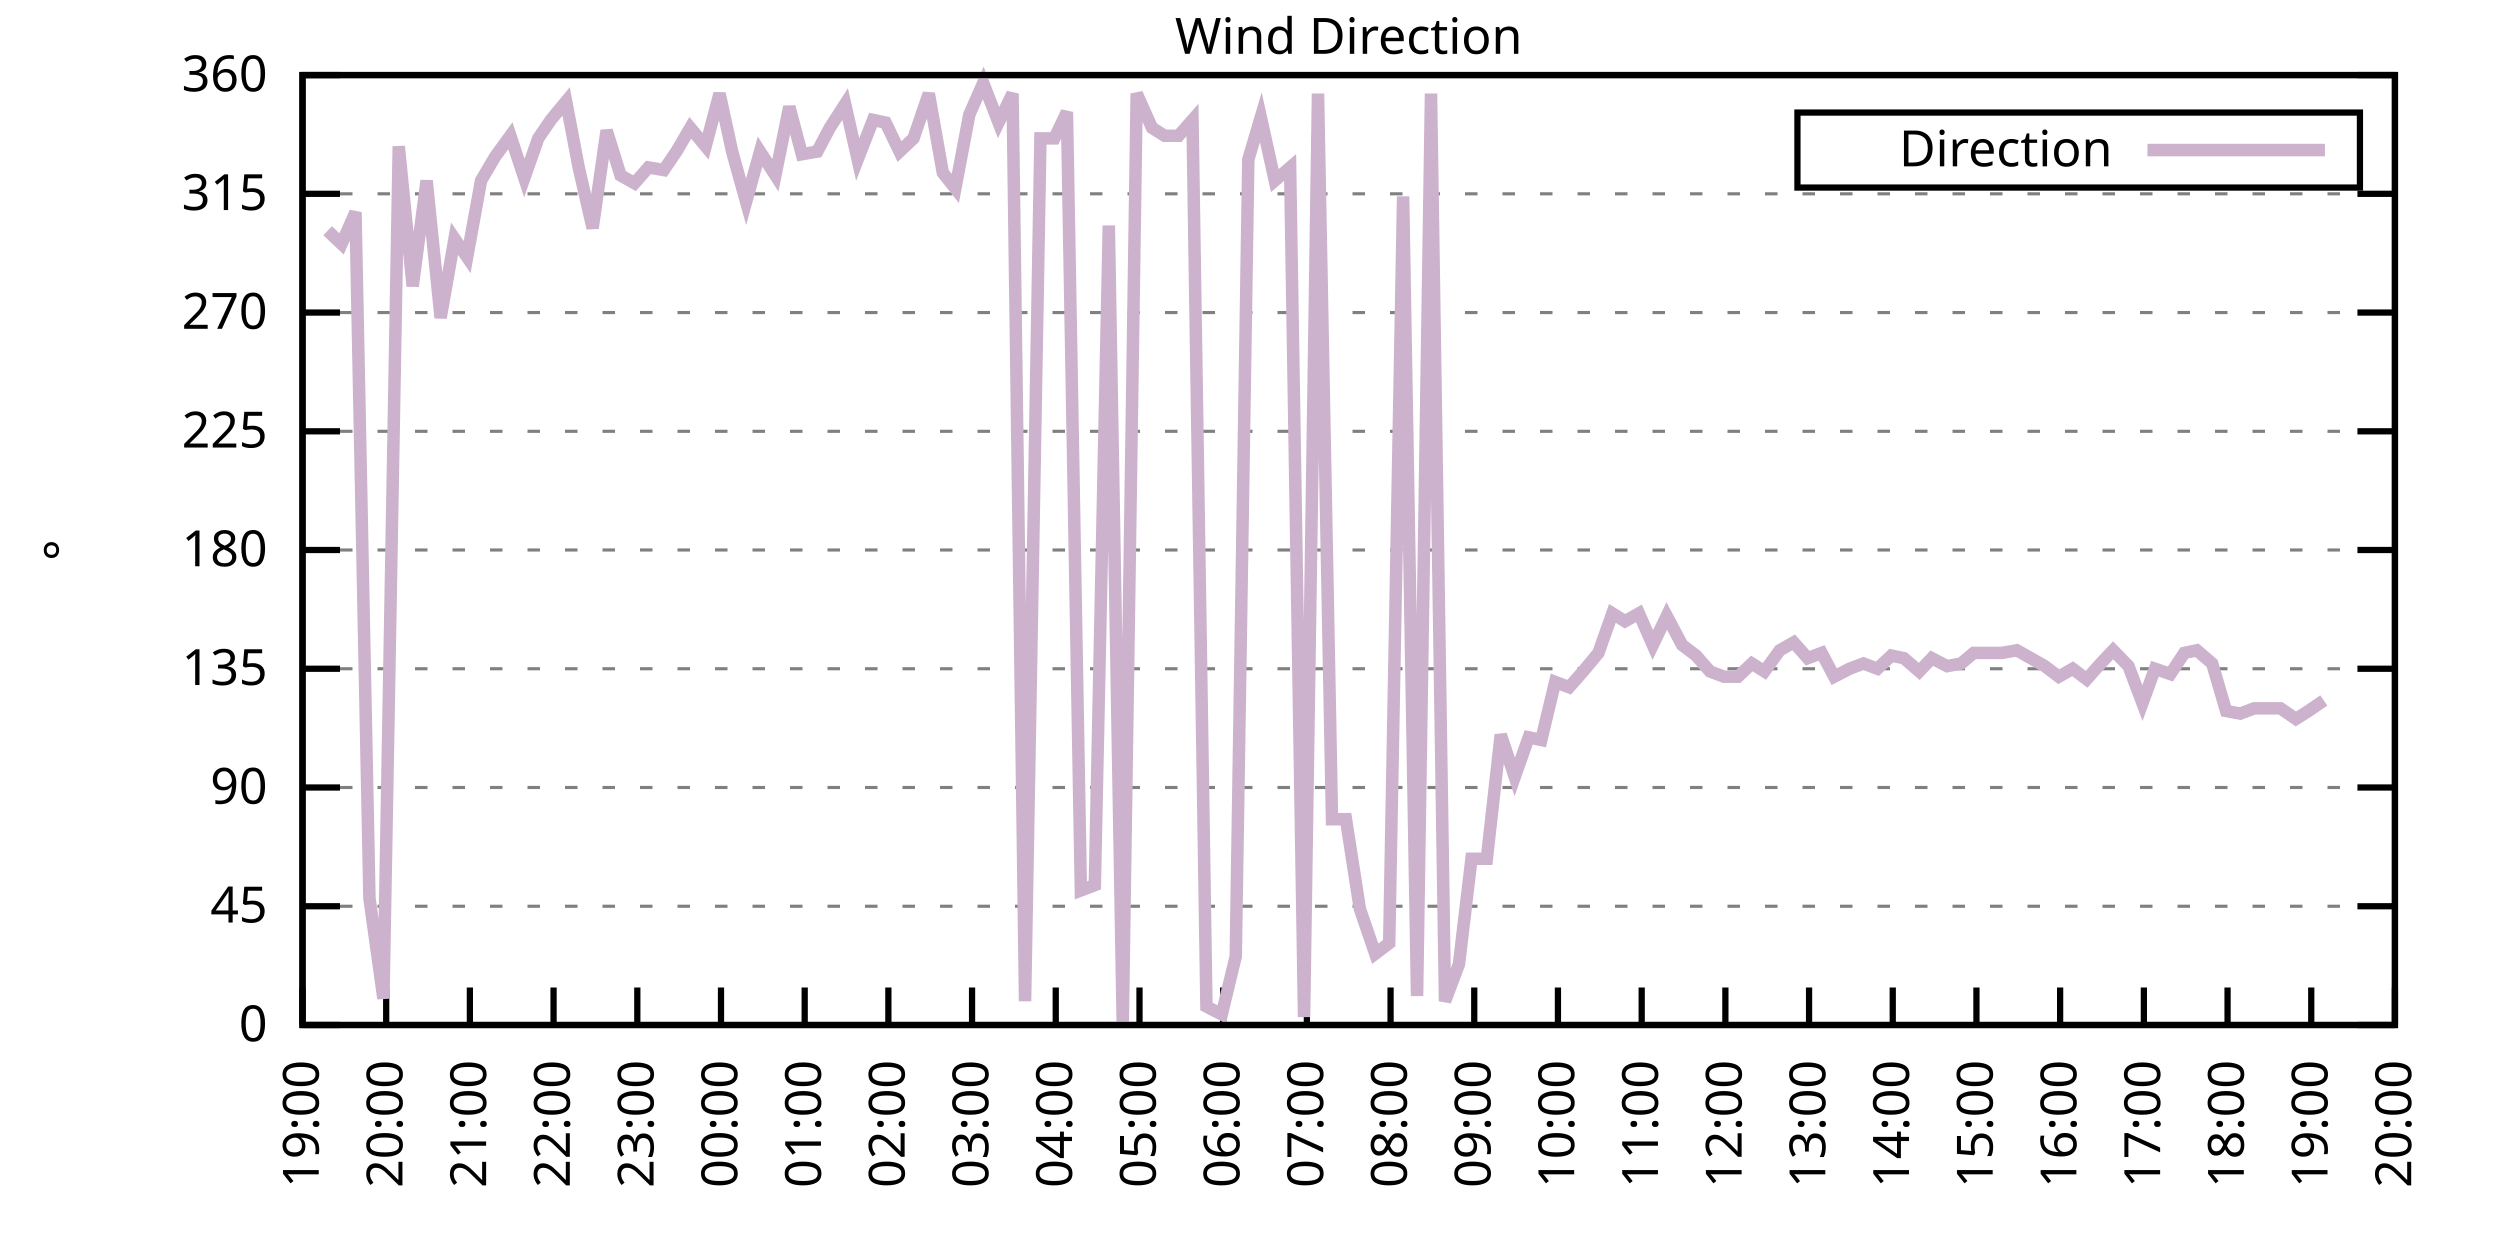
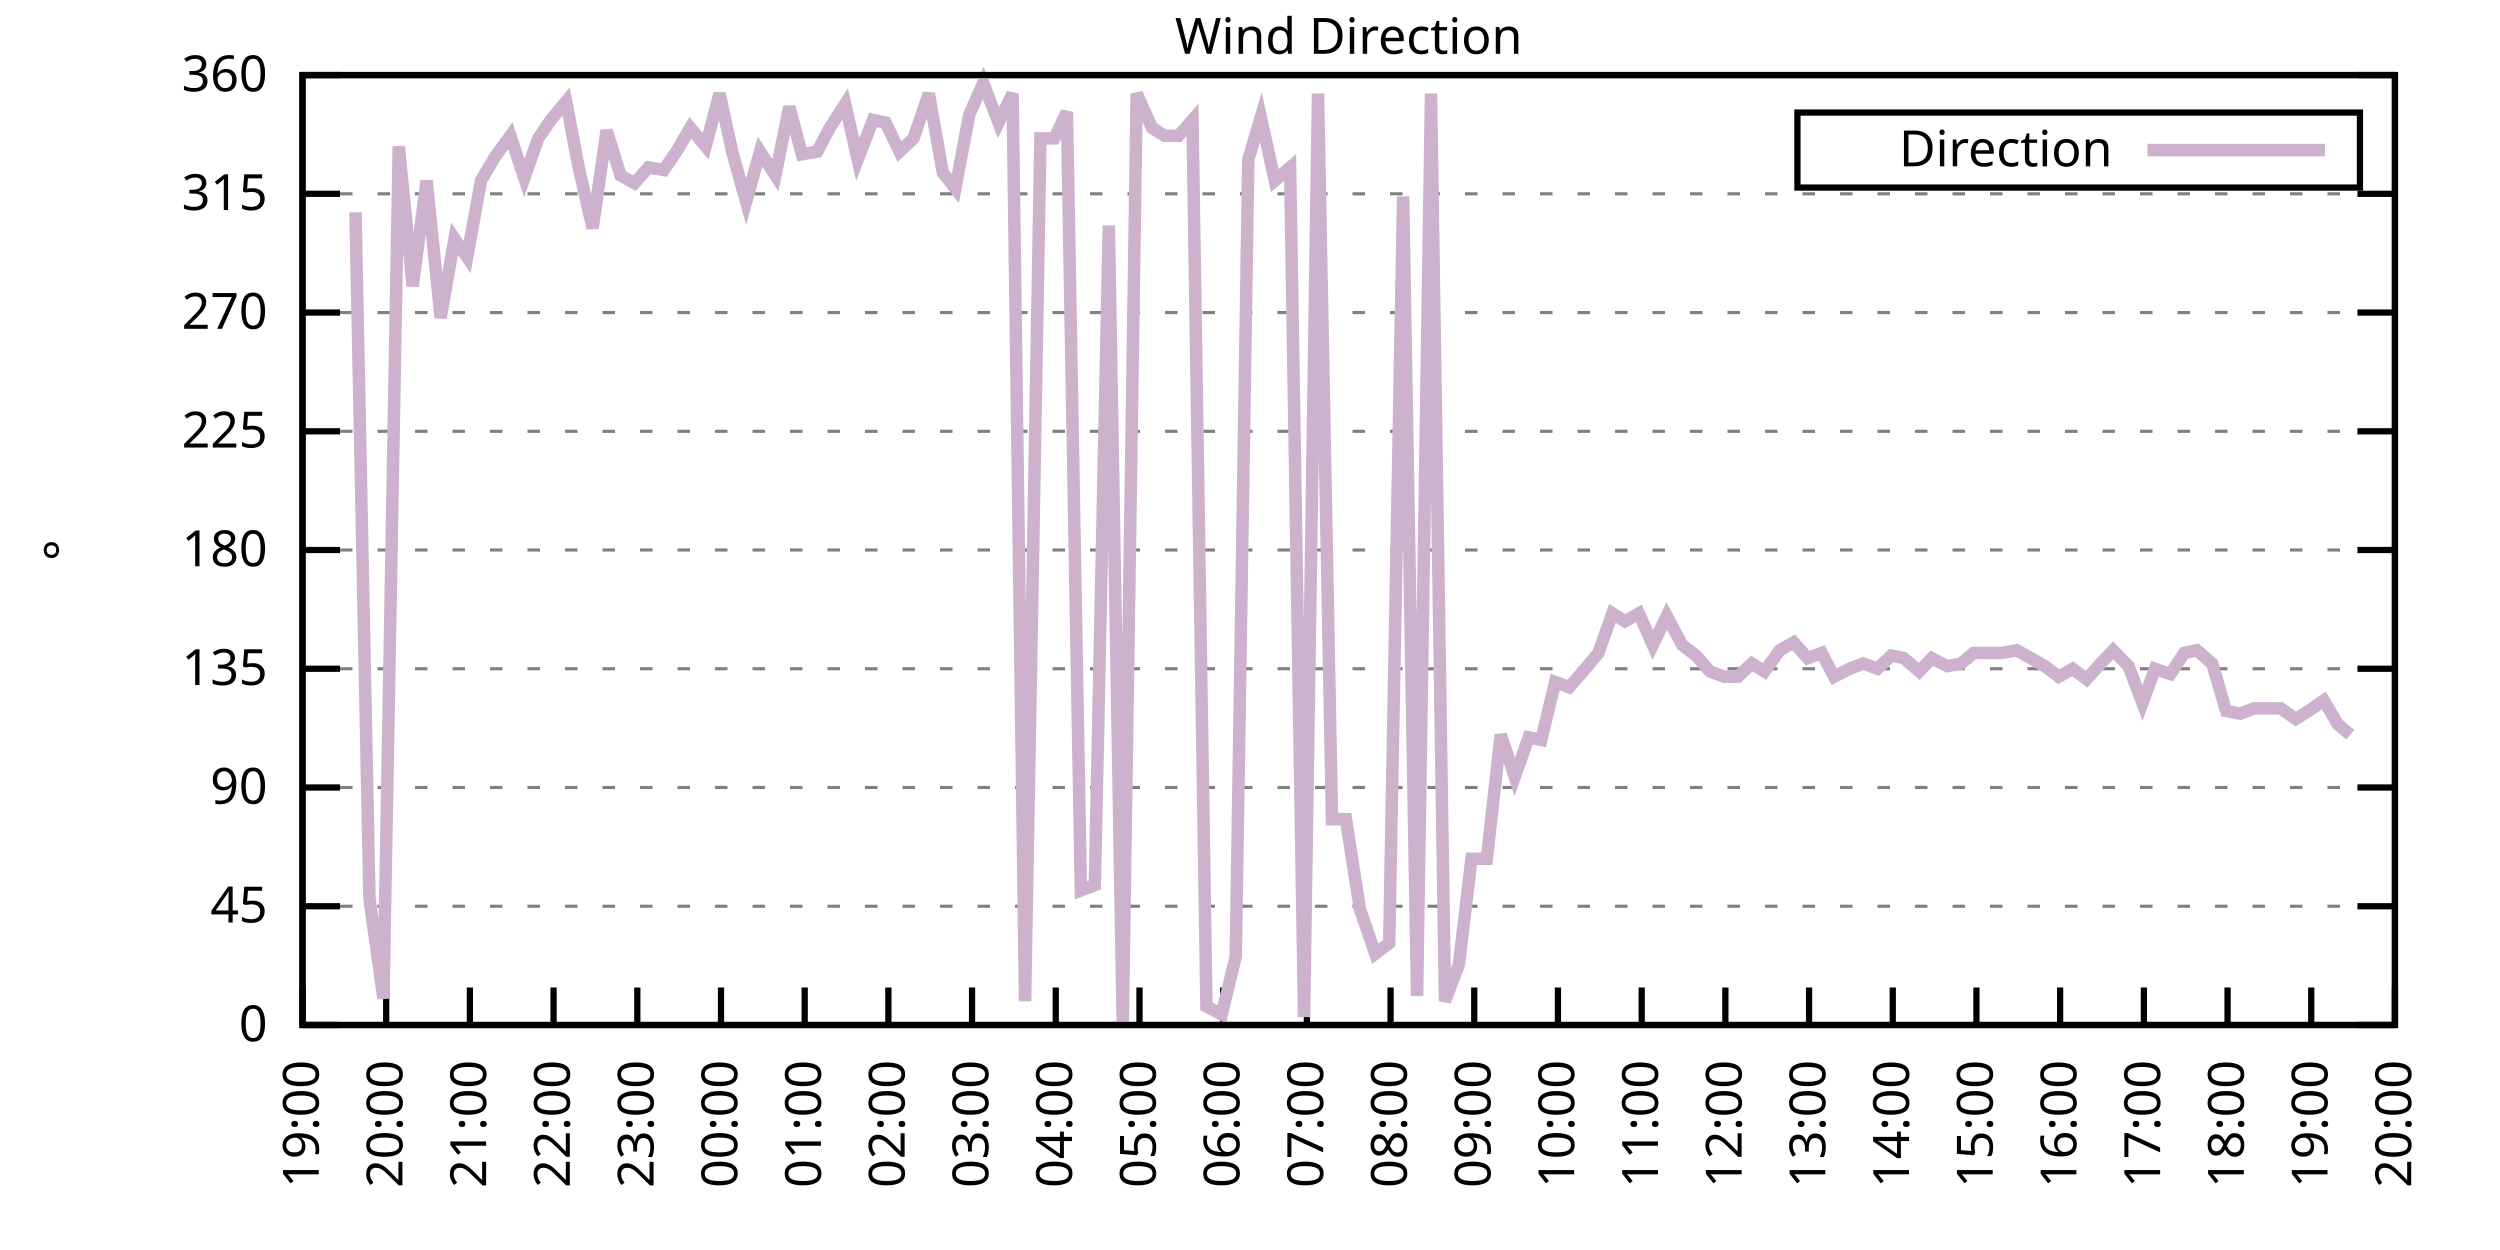
<svg xmlns="http://www.w3.org/2000/svg" xmlns:xlink="http://www.w3.org/1999/xlink" width="400" height="200" viewBox="0 0 400 200">
  <g id="gnuplot_canvas">
    <rect x="0" y="0" width="400" height="200" fill="none" />
    <defs>
      <circle id="gpDot" r="0.5" stroke-width="0.5" stroke="currentColor" />
      <path id="gpPt0" stroke-width="0.333" stroke="currentColor" d="M-1,0 h2 M0,-1 v2" />
      <path id="gpPt1" stroke-width="0.333" stroke="currentColor" d="M-1,-1 L1,1 M1,-1 L-1,1" />
      <path id="gpPt2" stroke-width="0.333" stroke="currentColor" d="M-1,0 L1,0 M0,-1 L0,1 M-1,-1 L1,1 M-1,1 L1,-1" />
      <rect id="gpPt3" stroke-width="0.333" stroke="currentColor" x="-1" y="-1" width="2" height="2" />
      <rect id="gpPt4" stroke-width="0.333" stroke="currentColor" fill="currentColor" x="-1" y="-1" width="2" height="2" />
      <circle id="gpPt5" stroke-width="0.333" stroke="currentColor" cx="0" cy="0" r="1" />
      <use xlink:href="#gpPt5" id="gpPt6" fill="currentColor" stroke="none" />
      <path id="gpPt7" stroke-width="0.333" stroke="currentColor" d="M0,-1.33 L-1.33,0.67 L1.33,0.67 z" />
      <use xlink:href="#gpPt7" id="gpPt8" fill="currentColor" stroke="none" />
      <use xlink:href="#gpPt7" id="gpPt9" stroke="currentColor" transform="rotate(180)" />
      <use xlink:href="#gpPt9" id="gpPt10" fill="currentColor" stroke="none" />
      <use xlink:href="#gpPt3" id="gpPt11" stroke="currentColor" transform="rotate(45)" />
      <use xlink:href="#gpPt11" id="gpPt12" fill="currentColor" stroke="none" />
      <path id="gpPt13" stroke-width="0.333" stroke="currentColor" d="M0,1.330 L1.265,0.411 L0.782,-1.067 L-0.782,-1.076 L-1.265,0.411 z" />
      <use xlink:href="#gpPt13" id="gpPt14" fill="currentColor" stroke="none" />
      <filter id="textbox" filterUnits="objectBoundingBox" x="0" y="0" height="1" width="1">
        <feFlood flood-color="white" flood-opacity="1" result="bgnd" />
        <feComposite in="SourceGraphic" in2="bgnd" operator="atop" />
      </filter>
      <filter id="greybox" filterUnits="objectBoundingBox" x="0" y="0" height="1" width="1">
        <feFlood flood-color="lightgrey" flood-opacity="1" result="grey" />
        <feComposite in="SourceGraphic" in2="grey" operator="atop" />
      </filter>
    </defs>
    <g fill="none" color="white" stroke="currentColor" stroke-width="1.00" stroke-linecap="butt" stroke-linejoin="miter">
</g>
    <g fill="none" color="black" stroke="currentColor" stroke-width="1.00" stroke-linecap="butt" stroke-linejoin="miter">
      <g stroke="none" shape-rendering="crispEdges">
        <polygon fill="rgb(255, 255, 255)" points="48.40,164.00 383.18,164.00 383.18,12.02 48.40,12.02 " />
      </g>
    </g>
    <g fill="none" color="black" stroke="currentColor" stroke-width="1.00" stroke-linecap="butt" stroke-linejoin="miter">
</g>
    <g fill="none" color="black" stroke="black" stroke-width="0.50" stroke-linecap="butt" stroke-linejoin="miter">
</g>
    <g fill="none" color="gray" stroke="currentColor" stroke-width="0.50" stroke-linecap="butt" stroke-linejoin="miter">
      <path stroke="gray" stroke-dasharray="2,4" class="gridline" d="M48.40,164.00 L383.19,164.00  " />
    </g>
    <g fill="none" color="gray" stroke="gray" stroke-width="1.00" stroke-linecap="butt" stroke-linejoin="miter">
</g>
    <g fill="none" color="black" stroke="currentColor" stroke-width="1.00" stroke-linecap="butt" stroke-linejoin="miter">
      <path stroke="black" d="M48.40,164.00 L54.40,164.00 M383.19,164.00 L377.19,164.00  " />
      <g transform="translate(42.80,166.60)" stroke="none" fill="black" font-family="Sans" font-size="8.00" text-anchor="end">
        <text>
          <tspan font-family="Sans"> 0</tspan>
        </text>
      </g>
    </g>
    <g fill="none" color="black" stroke="currentColor" stroke-width="1.00" stroke-linecap="butt" stroke-linejoin="miter">
</g>
    <g fill="none" color="black" stroke="black" stroke-width="0.50" stroke-linecap="butt" stroke-linejoin="miter">
</g>
    <g fill="none" color="gray" stroke="currentColor" stroke-width="0.50" stroke-linecap="butt" stroke-linejoin="miter">
      <path stroke="gray" stroke-dasharray="2,4" class="gridline" d="M48.40,145.00 L383.19,145.00  " />
    </g>
    <g fill="none" color="gray" stroke="gray" stroke-width="1.00" stroke-linecap="butt" stroke-linejoin="miter">
</g>
    <g fill="none" color="black" stroke="currentColor" stroke-width="1.00" stroke-linecap="butt" stroke-linejoin="miter">
      <path stroke="black" d="M48.40,145.00 L54.40,145.00 M383.19,145.00 L377.19,145.00  " />
      <g transform="translate(42.80,147.60)" stroke="none" fill="black" font-family="Sans" font-size="8.00" text-anchor="end">
        <text>
          <tspan font-family="Sans"> 45</tspan>
        </text>
      </g>
    </g>
    <g fill="none" color="black" stroke="currentColor" stroke-width="1.00" stroke-linecap="butt" stroke-linejoin="miter">
</g>
    <g fill="none" color="black" stroke="black" stroke-width="0.50" stroke-linecap="butt" stroke-linejoin="miter">
</g>
    <g fill="none" color="gray" stroke="currentColor" stroke-width="0.50" stroke-linecap="butt" stroke-linejoin="miter">
      <path stroke="gray" stroke-dasharray="2,4" class="gridline" d="M48.40,126.00 L383.19,126.00  " />
    </g>
    <g fill="none" color="gray" stroke="gray" stroke-width="1.00" stroke-linecap="butt" stroke-linejoin="miter">
</g>
    <g fill="none" color="black" stroke="currentColor" stroke-width="1.00" stroke-linecap="butt" stroke-linejoin="miter">
      <path stroke="black" d="M48.40,126.00 L54.40,126.00 M383.19,126.00 L377.19,126.00  " />
      <g transform="translate(42.80,128.60)" stroke="none" fill="black" font-family="Sans" font-size="8.00" text-anchor="end">
        <text>
          <tspan font-family="Sans"> 90</tspan>
        </text>
      </g>
    </g>
    <g fill="none" color="black" stroke="currentColor" stroke-width="1.00" stroke-linecap="butt" stroke-linejoin="miter">
</g>
    <g fill="none" color="black" stroke="black" stroke-width="0.50" stroke-linecap="butt" stroke-linejoin="miter">
</g>
    <g fill="none" color="gray" stroke="currentColor" stroke-width="0.50" stroke-linecap="butt" stroke-linejoin="miter">
      <path stroke="gray" stroke-dasharray="2,4" class="gridline" d="M48.40,107.00 L383.19,107.00  " />
    </g>
    <g fill="none" color="gray" stroke="gray" stroke-width="1.00" stroke-linecap="butt" stroke-linejoin="miter">
</g>
    <g fill="none" color="black" stroke="currentColor" stroke-width="1.00" stroke-linecap="butt" stroke-linejoin="miter">
      <path stroke="black" d="M48.40,107.00 L54.40,107.00 M383.19,107.00 L377.19,107.00  " />
      <g transform="translate(42.80,109.60)" stroke="none" fill="black" font-family="Sans" font-size="8.00" text-anchor="end">
        <text>
          <tspan font-family="Sans"> 135</tspan>
        </text>
      </g>
    </g>
    <g fill="none" color="black" stroke="currentColor" stroke-width="1.00" stroke-linecap="butt" stroke-linejoin="miter">
</g>
    <g fill="none" color="black" stroke="black" stroke-width="0.50" stroke-linecap="butt" stroke-linejoin="miter">
</g>
    <g fill="none" color="gray" stroke="currentColor" stroke-width="0.50" stroke-linecap="butt" stroke-linejoin="miter">
      <path stroke="gray" stroke-dasharray="2,4" class="gridline" d="M48.40,88.00 L383.19,88.00  " />
    </g>
    <g fill="none" color="gray" stroke="gray" stroke-width="1.00" stroke-linecap="butt" stroke-linejoin="miter">
</g>
    <g fill="none" color="black" stroke="currentColor" stroke-width="1.00" stroke-linecap="butt" stroke-linejoin="miter">
      <path stroke="black" d="M48.40,88.00 L54.40,88.00 M383.19,88.00 L377.19,88.00  " />
      <g transform="translate(42.80,90.60)" stroke="none" fill="black" font-family="Sans" font-size="8.00" text-anchor="end">
        <text>
          <tspan font-family="Sans"> 180</tspan>
        </text>
      </g>
    </g>
    <g fill="none" color="black" stroke="currentColor" stroke-width="1.00" stroke-linecap="butt" stroke-linejoin="miter">
</g>
    <g fill="none" color="black" stroke="black" stroke-width="0.50" stroke-linecap="butt" stroke-linejoin="miter">
</g>
    <g fill="none" color="gray" stroke="currentColor" stroke-width="0.50" stroke-linecap="butt" stroke-linejoin="miter">
      <path stroke="gray" stroke-dasharray="2,4" class="gridline" d="M48.40,69.01 L383.19,69.01  " />
    </g>
    <g fill="none" color="gray" stroke="gray" stroke-width="1.00" stroke-linecap="butt" stroke-linejoin="miter">
</g>
    <g fill="none" color="black" stroke="currentColor" stroke-width="1.00" stroke-linecap="butt" stroke-linejoin="miter">
      <path stroke="black" d="M48.40,69.01 L54.40,69.01 M383.19,69.01 L377.19,69.01  " />
      <g transform="translate(42.80,71.61)" stroke="none" fill="black" font-family="Sans" font-size="8.00" text-anchor="end">
        <text>
          <tspan font-family="Sans"> 225</tspan>
        </text>
      </g>
    </g>
    <g fill="none" color="black" stroke="currentColor" stroke-width="1.00" stroke-linecap="butt" stroke-linejoin="miter">
</g>
    <g fill="none" color="black" stroke="black" stroke-width="0.50" stroke-linecap="butt" stroke-linejoin="miter">
</g>
    <g fill="none" color="gray" stroke="currentColor" stroke-width="0.50" stroke-linecap="butt" stroke-linejoin="miter">
      <path stroke="gray" stroke-dasharray="2,4" class="gridline" d="M48.40,50.01 L383.19,50.01  " />
    </g>
    <g fill="none" color="gray" stroke="gray" stroke-width="1.00" stroke-linecap="butt" stroke-linejoin="miter">
</g>
    <g fill="none" color="black" stroke="currentColor" stroke-width="1.00" stroke-linecap="butt" stroke-linejoin="miter">
      <path stroke="black" d="M48.40,50.01 L54.40,50.01 M383.19,50.01 L377.19,50.01  " />
      <g transform="translate(42.80,52.61)" stroke="none" fill="black" font-family="Sans" font-size="8.00" text-anchor="end">
        <text>
          <tspan font-family="Sans"> 270</tspan>
        </text>
      </g>
    </g>
    <g fill="none" color="black" stroke="currentColor" stroke-width="1.00" stroke-linecap="butt" stroke-linejoin="miter">
</g>
    <g fill="none" color="black" stroke="black" stroke-width="0.50" stroke-linecap="butt" stroke-linejoin="miter">
</g>
    <g fill="none" color="gray" stroke="currentColor" stroke-width="0.50" stroke-linecap="butt" stroke-linejoin="miter">
      <path stroke="gray" stroke-dasharray="2,4" class="gridline" d="M48.40,31.01 L383.19,31.01  " />
    </g>
    <g fill="none" color="gray" stroke="gray" stroke-width="1.00" stroke-linecap="butt" stroke-linejoin="miter">
</g>
    <g fill="none" color="black" stroke="currentColor" stroke-width="1.00" stroke-linecap="butt" stroke-linejoin="miter">
      <path stroke="black" d="M48.40,31.01 L54.40,31.01 M383.19,31.01 L377.19,31.01  " />
      <g transform="translate(42.80,33.61)" stroke="none" fill="black" font-family="Sans" font-size="8.00" text-anchor="end">
        <text>
          <tspan font-family="Sans"> 315</tspan>
        </text>
      </g>
    </g>
    <g fill="none" color="black" stroke="currentColor" stroke-width="1.00" stroke-linecap="butt" stroke-linejoin="miter">
</g>
    <g fill="none" color="black" stroke="black" stroke-width="0.50" stroke-linecap="butt" stroke-linejoin="miter">
</g>
    <g fill="none" color="gray" stroke="currentColor" stroke-width="0.50" stroke-linecap="butt" stroke-linejoin="miter">
      <path stroke="gray" stroke-dasharray="2,4" class="gridline" d="M48.40,12.01 L383.19,12.01  " />
    </g>
    <g fill="none" color="gray" stroke="gray" stroke-width="1.00" stroke-linecap="butt" stroke-linejoin="miter">
</g>
    <g fill="none" color="black" stroke="currentColor" stroke-width="1.00" stroke-linecap="butt" stroke-linejoin="miter">
      <path stroke="black" d="M48.40,12.01 L54.40,12.01 M383.19,12.01 L377.19,12.01  " />
      <g transform="translate(42.80,14.61)" stroke="none" fill="black" font-family="Sans" font-size="8.00" text-anchor="end">
        <text>
          <tspan font-family="Sans"> 360</tspan>
        </text>
      </g>
    </g>
    <g fill="none" color="black" stroke="currentColor" stroke-width="1.00" stroke-linecap="butt" stroke-linejoin="miter">
      <path stroke="black" d="M48.40,164.00 L48.40,158.00  " />
      <g transform="translate(51.00,169.60) rotate(270.00)" stroke="none" fill="black" font-family="Sans" font-size="8.00" text-anchor="end">
        <text>
          <tspan font-family="Sans">19:00</tspan>
        </text>
      </g>
    </g>
    <g fill="none" color="black" stroke="currentColor" stroke-width="1.00" stroke-linecap="butt" stroke-linejoin="miter">
      <path stroke="black" d="M61.79,164.00 L61.79,158.00  " />
      <g transform="translate(64.39,169.60) rotate(270.00)" stroke="none" fill="black" font-family="Sans" font-size="8.00" text-anchor="end">
        <text>
          <tspan font-family="Sans">20:00</tspan>
        </text>
      </g>
    </g>
    <g fill="none" color="black" stroke="currentColor" stroke-width="1.00" stroke-linecap="butt" stroke-linejoin="miter">
      <path stroke="black" d="M75.18,164.00 L75.18,158.00  " />
      <g transform="translate(77.78,169.60) rotate(270.00)" stroke="none" fill="black" font-family="Sans" font-size="8.00" text-anchor="end">
        <text>
          <tspan font-family="Sans">21:00</tspan>
        </text>
      </g>
    </g>
    <g fill="none" color="black" stroke="currentColor" stroke-width="1.00" stroke-linecap="butt" stroke-linejoin="miter">
      <path stroke="black" d="M88.57,164.00 L88.57,158.00  " />
      <g transform="translate(91.17,169.60) rotate(270.00)" stroke="none" fill="black" font-family="Sans" font-size="8.00" text-anchor="end">
        <text>
          <tspan font-family="Sans">22:00</tspan>
        </text>
      </g>
    </g>
    <g fill="none" color="black" stroke="currentColor" stroke-width="1.00" stroke-linecap="butt" stroke-linejoin="miter">
      <path stroke="black" d="M101.97,164.00 L101.97,158.00  " />
      <g transform="translate(104.57,169.60) rotate(270.00)" stroke="none" fill="black" font-family="Sans" font-size="8.00" text-anchor="end">
        <text>
          <tspan font-family="Sans">23:00</tspan>
        </text>
      </g>
    </g>
    <g fill="none" color="black" stroke="currentColor" stroke-width="1.00" stroke-linecap="butt" stroke-linejoin="miter">
      <path stroke="black" d="M115.36,164.00 L115.36,158.00  " />
      <g transform="translate(117.96,169.60) rotate(270.00)" stroke="none" fill="black" font-family="Sans" font-size="8.00" text-anchor="end">
        <text>
          <tspan font-family="Sans">00:00</tspan>
        </text>
      </g>
    </g>
    <g fill="none" color="black" stroke="currentColor" stroke-width="1.00" stroke-linecap="butt" stroke-linejoin="miter">
      <path stroke="black" d="M128.75,164.00 L128.75,158.00  " />
      <g transform="translate(131.35,169.60) rotate(270.00)" stroke="none" fill="black" font-family="Sans" font-size="8.00" text-anchor="end">
        <text>
          <tspan font-family="Sans">01:00</tspan>
        </text>
      </g>
    </g>
    <g fill="none" color="black" stroke="currentColor" stroke-width="1.00" stroke-linecap="butt" stroke-linejoin="miter">
      <path stroke="black" d="M142.14,164.00 L142.14,158.00  " />
      <g transform="translate(144.74,169.60) rotate(270.00)" stroke="none" fill="black" font-family="Sans" font-size="8.00" text-anchor="end">
        <text>
          <tspan font-family="Sans">02:00</tspan>
        </text>
      </g>
    </g>
    <g fill="none" color="black" stroke="currentColor" stroke-width="1.00" stroke-linecap="butt" stroke-linejoin="miter">
      <path stroke="black" d="M155.53,164.00 L155.53,158.00  " />
      <g transform="translate(158.13,169.60) rotate(270.00)" stroke="none" fill="black" font-family="Sans" font-size="8.00" text-anchor="end">
        <text>
          <tspan font-family="Sans">03:00</tspan>
        </text>
      </g>
    </g>
    <g fill="none" color="black" stroke="currentColor" stroke-width="1.00" stroke-linecap="butt" stroke-linejoin="miter">
      <path stroke="black" d="M168.92,164.00 L168.92,158.00  " />
      <g transform="translate(171.52,169.60) rotate(270.00)" stroke="none" fill="black" font-family="Sans" font-size="8.00" text-anchor="end">
        <text>
          <tspan font-family="Sans">04:00</tspan>
        </text>
      </g>
    </g>
    <g fill="none" color="black" stroke="currentColor" stroke-width="1.00" stroke-linecap="butt" stroke-linejoin="miter">
      <path stroke="black" d="M182.32,164.00 L182.32,158.00  " />
      <g transform="translate(184.92,169.60) rotate(270.00)" stroke="none" fill="black" font-family="Sans" font-size="8.00" text-anchor="end">
        <text>
          <tspan font-family="Sans">05:00</tspan>
        </text>
      </g>
    </g>
    <g fill="none" color="black" stroke="currentColor" stroke-width="1.00" stroke-linecap="butt" stroke-linejoin="miter">
      <path stroke="black" d="M195.71,164.00 L195.71,158.00  " />
      <g transform="translate(198.31,169.60) rotate(270.00)" stroke="none" fill="black" font-family="Sans" font-size="8.00" text-anchor="end">
        <text>
          <tspan font-family="Sans">06:00</tspan>
        </text>
      </g>
    </g>
    <g fill="none" color="black" stroke="currentColor" stroke-width="1.00" stroke-linecap="butt" stroke-linejoin="miter">
      <path stroke="black" d="M209.10,164.00 L209.10,158.00  " />
      <g transform="translate(211.70,169.60) rotate(270.00)" stroke="none" fill="black" font-family="Sans" font-size="8.00" text-anchor="end">
        <text>
          <tspan font-family="Sans">07:00</tspan>
        </text>
      </g>
    </g>
    <g fill="none" color="black" stroke="currentColor" stroke-width="1.00" stroke-linecap="butt" stroke-linejoin="miter">
      <path stroke="black" d="M222.49,164.00 L222.49,158.00  " />
      <g transform="translate(225.09,169.60) rotate(270.00)" stroke="none" fill="black" font-family="Sans" font-size="8.00" text-anchor="end">
        <text>
          <tspan font-family="Sans">08:00</tspan>
        </text>
      </g>
    </g>
    <g fill="none" color="black" stroke="currentColor" stroke-width="1.00" stroke-linecap="butt" stroke-linejoin="miter">
      <path stroke="black" d="M235.88,164.00 L235.88,158.00  " />
      <g transform="translate(238.48,169.60) rotate(270.00)" stroke="none" fill="black" font-family="Sans" font-size="8.00" text-anchor="end">
        <text>
          <tspan font-family="Sans">09:00</tspan>
        </text>
      </g>
    </g>
    <g fill="none" color="black" stroke="currentColor" stroke-width="1.00" stroke-linecap="butt" stroke-linejoin="miter">
      <path stroke="black" d="M249.27,164.00 L249.27,158.00  " />
      <g transform="translate(251.87,169.60) rotate(270.00)" stroke="none" fill="black" font-family="Sans" font-size="8.00" text-anchor="end">
        <text>
          <tspan font-family="Sans">10:00</tspan>
        </text>
      </g>
    </g>
    <g fill="none" color="black" stroke="currentColor" stroke-width="1.00" stroke-linecap="butt" stroke-linejoin="miter">
      <path stroke="black" d="M262.67,164.00 L262.67,158.00  " />
      <g transform="translate(265.27,169.60) rotate(270.00)" stroke="none" fill="black" font-family="Sans" font-size="8.00" text-anchor="end">
        <text>
          <tspan font-family="Sans">11:00</tspan>
        </text>
      </g>
    </g>
    <g fill="none" color="black" stroke="currentColor" stroke-width="1.00" stroke-linecap="butt" stroke-linejoin="miter">
      <path stroke="black" d="M276.06,164.00 L276.06,158.00  " />
      <g transform="translate(278.66,169.60) rotate(270.00)" stroke="none" fill="black" font-family="Sans" font-size="8.00" text-anchor="end">
        <text>
          <tspan font-family="Sans">12:00</tspan>
        </text>
      </g>
    </g>
    <g fill="none" color="black" stroke="currentColor" stroke-width="1.00" stroke-linecap="butt" stroke-linejoin="miter">
      <path stroke="black" d="M289.45,164.00 L289.45,158.00  " />
      <g transform="translate(292.05,169.60) rotate(270.00)" stroke="none" fill="black" font-family="Sans" font-size="8.00" text-anchor="end">
        <text>
          <tspan font-family="Sans">13:00</tspan>
        </text>
      </g>
    </g>
    <g fill="none" color="black" stroke="currentColor" stroke-width="1.00" stroke-linecap="butt" stroke-linejoin="miter">
      <path stroke="black" d="M302.84,164.00 L302.84,158.00  " />
      <g transform="translate(305.44,169.60) rotate(270.00)" stroke="none" fill="black" font-family="Sans" font-size="8.00" text-anchor="end">
        <text>
          <tspan font-family="Sans">14:00</tspan>
        </text>
      </g>
    </g>
    <g fill="none" color="black" stroke="currentColor" stroke-width="1.00" stroke-linecap="butt" stroke-linejoin="miter">
      <path stroke="black" d="M316.23,164.00 L316.23,158.00  " />
      <g transform="translate(318.83,169.60) rotate(270.00)" stroke="none" fill="black" font-family="Sans" font-size="8.00" text-anchor="end">
        <text>
          <tspan font-family="Sans">15:00</tspan>
        </text>
      </g>
    </g>
    <g fill="none" color="black" stroke="currentColor" stroke-width="1.00" stroke-linecap="butt" stroke-linejoin="miter">
      <path stroke="black" d="M329.62,164.00 L329.62,158.00  " />
      <g transform="translate(332.22,169.60) rotate(270.00)" stroke="none" fill="black" font-family="Sans" font-size="8.00" text-anchor="end">
        <text>
          <tspan font-family="Sans">16:00</tspan>
        </text>
      </g>
    </g>
    <g fill="none" color="black" stroke="currentColor" stroke-width="1.00" stroke-linecap="butt" stroke-linejoin="miter">
      <path stroke="black" d="M343.02,164.00 L343.02,158.00  " />
      <g transform="translate(345.62,169.60) rotate(270.00)" stroke="none" fill="black" font-family="Sans" font-size="8.00" text-anchor="end">
        <text>
          <tspan font-family="Sans">17:00</tspan>
        </text>
      </g>
    </g>
    <g fill="none" color="black" stroke="currentColor" stroke-width="1.00" stroke-linecap="butt" stroke-linejoin="miter">
      <path stroke="black" d="M356.41,164.00 L356.41,158.00  " />
      <g transform="translate(359.01,169.60) rotate(270.00)" stroke="none" fill="black" font-family="Sans" font-size="8.00" text-anchor="end">
        <text>
          <tspan font-family="Sans">18:00</tspan>
        </text>
      </g>
    </g>
    <g fill="none" color="black" stroke="currentColor" stroke-width="1.00" stroke-linecap="butt" stroke-linejoin="miter">
      <path stroke="black" d="M369.80,164.00 L369.80,158.00  " />
      <g transform="translate(372.40,169.60) rotate(270.00)" stroke="none" fill="black" font-family="Sans" font-size="8.00" text-anchor="end">
        <text>
          <tspan font-family="Sans">19:00</tspan>
        </text>
      </g>
    </g>
    <g fill="none" color="black" stroke="currentColor" stroke-width="1.00" stroke-linecap="butt" stroke-linejoin="miter">
      <path stroke="black" d="M383.19,164.00 L383.19,158.00  " />
      <g transform="translate(385.79,169.60) rotate(270.00)" stroke="none" fill="black" font-family="Sans" font-size="8.00" text-anchor="end">
        <text>
          <tspan font-family="Sans">20:00</tspan>
        </text>
      </g>
    </g>
    <g fill="none" color="black" stroke="currentColor" stroke-width="1.00" stroke-linecap="butt" stroke-linejoin="miter">
</g>
    <g fill="none" color="black" stroke="currentColor" stroke-width="1.00" stroke-linecap="butt" stroke-linejoin="miter">
      <path stroke="black" d="M48.40,12.01 L48.40,164.00 L383.19,164.00 L383.19,12.01 L48.40,12.01 Z  " />
    </g>
    <g fill="none" color="black" stroke="currentColor" stroke-width="1.00" stroke-linecap="butt" stroke-linejoin="miter">
</g>
    <g fill="none" color="black" stroke="currentColor" stroke-width="1.00" stroke-linecap="butt" stroke-linejoin="miter">
      <path stroke="black" d="M287.59,30.01 L287.59,18.01 L377.59,18.01 L377.59,30.01 L287.59,30.01 Z  " />
    </g>
    <g id="Wind_direction_plot_1">
      <g fill="none" color="white" stroke="black" stroke-width="2.00" stroke-linecap="butt" stroke-linejoin="miter">
</g>
      <g fill="none" color="black" stroke="currentColor" stroke-width="2.00" stroke-linecap="butt" stroke-linejoin="miter">
        <g transform="translate(337.99,26.61)" stroke="none" fill="black" font-family="Sans" font-size="8.00" text-anchor="end">
          <text>
            <tspan font-family="Sans">Direction</tspan>
          </text>
        </g>
      </g>
      <g fill="none" color="black" stroke="currentColor" stroke-width="2.00" stroke-linecap="butt" stroke-linejoin="miter">
-         <path stroke="rgb(204, 178, 204)" d="M343.59,24.01 L371.99,24.01 M52.42,36.92 L54.65,39.03 L56.88,33.96 L59.11,143.73 L61.35,159.78 L63.80,23.41   L66.03,45.79 L68.26,28.90 L70.50,50.85 L72.73,38.19 L74.74,41.14 L76.97,28.90 L79.20,25.10 L81.66,21.72   L83.89,28.48 L86.12,22.14 L88.13,19.19 L90.58,16.23 L92.59,26.79 L94.82,36.50 L97.06,20.88 L99.29,28.05   L101.52,29.32 L103.75,26.79 L106.21,27.21 L108.22,24.25 L110.45,20.45 L112.90,23.41 L115.13,14.97 L117.14,24.25   L119.38,32.28 L121.61,24.25 L124.06,28.05 L126.29,17.08 L128.30,24.68 L130.76,24.25 L132.77,20.45 L135.22,16.65   L137.23,25.52 L139.69,19.19 L141.69,19.61 L143.93,24.25 L146.16,22.14 L148.61,14.97 L150.85,27.63 L152.85,30.16   L155.09,18.34 L157.32,13.28 L159.77,19.61 L162.01,14.97 L164.01,160.20 L166.47,22.14 L168.70,22.14 L170.71,17.92   L172.94,142.47 L175.17,141.62 L177.41,36.08 L179.64,164.00 L181.87,14.97 L184.32,20.45 L186.33,21.72 L188.57,21.72   L190.80,19.19 L193.03,161.04 L195.48,162.31 L197.72,153.02 L199.73,25.52 L201.73,18.77 L203.97,28.90 L206.42,26.79   L208.65,162.73 L210.88,14.97 L213.12,131.07 L215.35,131.07 L217.58,145.42 L220.04,152.60 L222.27,150.91 L224.50,31.43   L226.73,159.36 L228.96,14.97 L231.20,160.20 L233.43,154.29 L235.44,137.40 L237.89,137.40 L240.12,117.56 L242.36,124.31   L244.59,117.98 L246.60,118.40 L248.83,109.11 L251.06,109.96 L253.29,107.43 L255.75,104.47 L257.98,98.14 L259.99,99.40   L262.22,98.14 L264.45,103.20 L266.68,98.56 L269.14,103.20 L271.37,104.89 L273.60,107.43 L275.83,108.27 L278.07,108.27   L280.30,106.16 L282.31,107.43 L284.76,104.05 L286.99,102.78 L289.23,105.31 L291.46,104.47 L293.47,108.27 L295.92,107.00   L298.15,106.16 L300.39,107.00 L302.62,104.89 L304.63,105.31 L307.08,107.43 L309.09,105.31 L311.54,106.58 L313.78,106.16   L315.79,104.47 L318.24,104.47 L320.25,104.47 L322.70,104.05 L324.94,105.31 L327.17,106.58 L329.40,108.27 L331.63,107.00   L333.86,108.69 L336.10,106.16 L338.10,104.05 L340.56,106.58 L342.79,112.49 L344.80,107.00 L347.26,107.85 L349.49,104.47   L351.50,104.05 L353.95,106.16 L356.18,113.76 L358.42,114.18 L360.65,113.34 L362.88,113.34 L364.89,113.34 L367.34,115.03   L369.35,113.76 L371.81,112.07  " />
+         <path stroke="rgb(204, 178, 204)" d="M343.59,24.01 L371.99,24.01 M56.88,33.96 L59.11,143.73 L61.35,159.78 L63.80,23.41 L66.03,45.79 L68.26,28.90   L70.50,50.85 L72.73,38.19 L74.74,41.14 L76.97,28.90 L79.20,25.10 L81.66,21.72 L83.89,28.48 L86.12,22.14   L88.13,19.19 L90.58,16.23 L92.59,26.79 L94.82,36.50 L97.06,20.88 L99.29,28.05 L101.52,29.32 L103.75,26.79   L106.21,27.21 L108.22,24.25 L110.45,20.45 L112.90,23.41 L115.13,14.97 L117.14,24.25 L119.38,32.28 L121.61,24.25   L124.06,28.05 L126.29,17.08 L128.30,24.68 L130.76,24.25 L132.77,20.45 L135.22,16.65 L137.23,25.52 L139.69,19.19   L141.69,19.61 L143.93,24.25 L146.16,22.14 L148.61,14.97 L150.85,27.63 L152.85,30.16 L155.09,18.34 L157.32,13.28   L159.77,19.61 L162.01,14.97 L164.01,160.20 L166.47,22.14 L168.70,22.14 L170.71,17.92 L172.94,142.47 L175.17,141.62   L177.41,36.08 L179.64,164.00 L181.87,14.97 L184.32,20.45 L186.33,21.72 L188.57,21.72 L190.80,19.19 L193.03,161.04   L195.48,162.31 L197.72,153.02 L199.73,25.52 L201.73,18.77 L203.97,28.90 L206.42,26.79 L208.65,162.73 L210.88,14.97   L213.12,131.07 L215.35,131.07 L217.58,145.42 L220.04,152.60 L222.27,150.91 L224.50,31.43 L226.73,159.36 L228.96,14.97   L231.20,160.20 L233.43,154.29 L235.44,137.40 L237.89,137.40 L240.12,117.56 L242.36,124.31 L244.59,117.98 L246.60,118.40   L248.83,109.11 L251.06,109.96 L253.29,107.43 L255.75,104.47 L257.98,98.14 L259.99,99.40 L262.22,98.14 L264.45,103.20   L266.68,98.56 L269.14,103.20 L271.37,104.89 L273.60,107.43 L275.83,108.27 L278.07,108.27 L280.30,106.16 L282.31,107.43   L284.76,104.05 L286.99,102.78 L289.23,105.31 L291.46,104.47 L293.47,108.27 L295.92,107.00 L298.15,106.16 L300.39,107.00   L302.62,104.89 L304.63,105.31 L307.08,107.43 L309.09,105.31 L311.54,106.58 L313.78,106.16 L315.79,104.47 L318.24,104.47   L320.25,104.47 L322.70,104.05 L324.94,105.31 L327.17,106.58 L329.40,108.27 L331.63,107.00 L333.86,108.69 L336.10,106.16   L338.10,104.05 L340.56,106.58 L342.79,112.49 L344.80,107.00 L347.26,107.85 L349.49,104.47 L351.50,104.05 L353.95,106.16   L356.18,113.76 L358.42,114.18 L360.65,113.34 L362.88,113.34 L364.89,113.34 L367.34,115.03 L369.35,113.76 L371.81,112.07   L374.04,115.87 L376.05,117.56  " />
      </g>
    </g>
    <g fill="none" color="black" stroke="currentColor" stroke-width="2.00" stroke-linecap="butt" stroke-linejoin="miter">
</g>
    <g fill="none" color="black" stroke="black" stroke-width="1.00" stroke-linecap="butt" stroke-linejoin="miter">
</g>
    <g fill="none" color="black" stroke="currentColor" stroke-width="1.00" stroke-linecap="butt" stroke-linejoin="miter">
      <path stroke="black" d="M48.40,12.01 L48.40,164.00 L383.19,164.00 L383.19,12.01 L48.40,12.01 Z  " />
      <g transform="translate(12.80,88.01) rotate(270.00)" stroke="none" fill="black" font-family="Sans" font-size="8.00" text-anchor="middle">
        <text>
          <tspan font-family="Sans">°</tspan>
        </text>
      </g>
    </g>
    <g fill="none" color="black" stroke="currentColor" stroke-width="1.00" stroke-linecap="butt" stroke-linejoin="miter">
</g>
    <g fill="none" color="black" stroke="currentColor" stroke-width="1.00" stroke-linecap="butt" stroke-linejoin="miter">
      <g transform="translate(215.79,8.61)" stroke="none" fill="black" font-family="Sans" font-size="8.00" text-anchor="middle">
        <text>
          <tspan font-family="Sans">Wind Direction</tspan>
        </text>
      </g>
    </g>
    <g fill="none" color="black" stroke="currentColor" stroke-width="1.00" stroke-linecap="butt" stroke-linejoin="miter">
</g>
  </g>
</svg>
